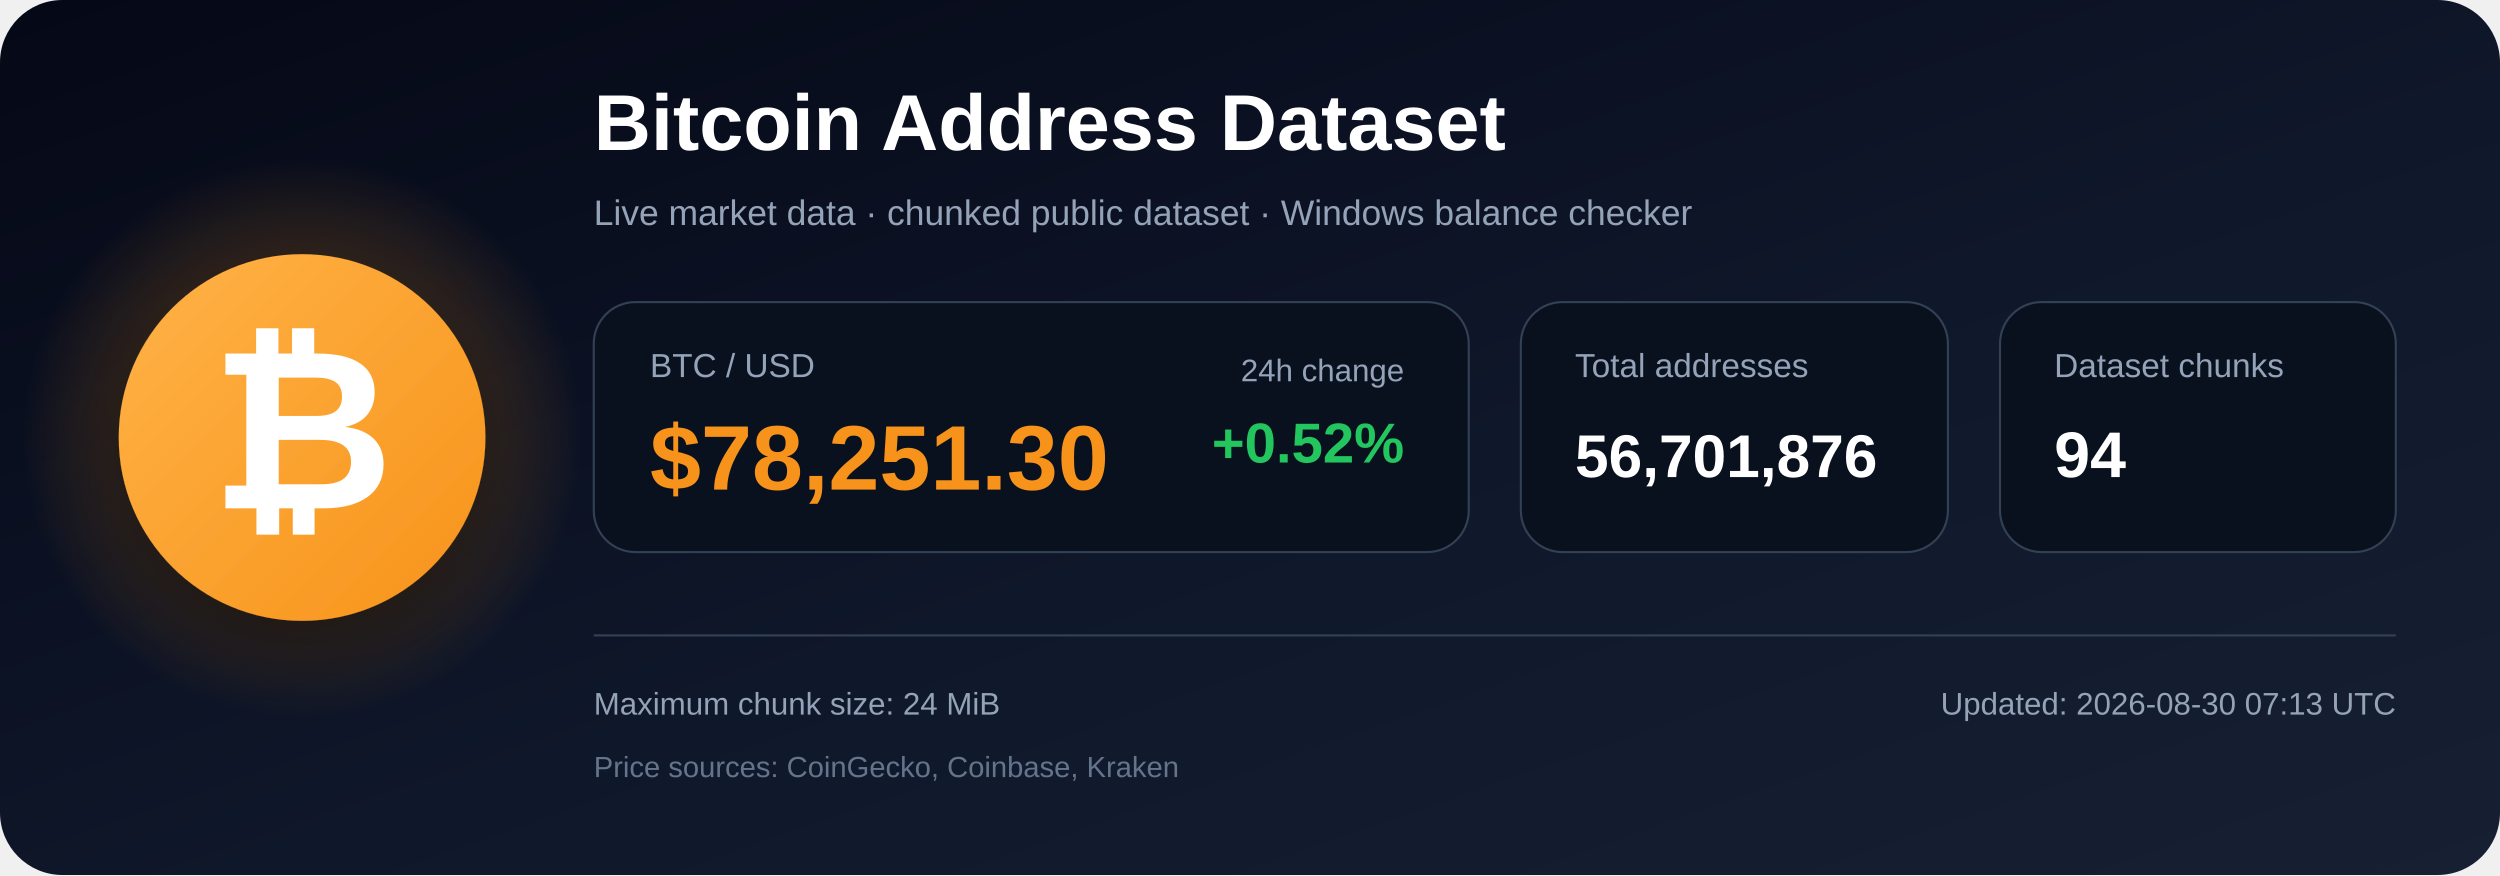
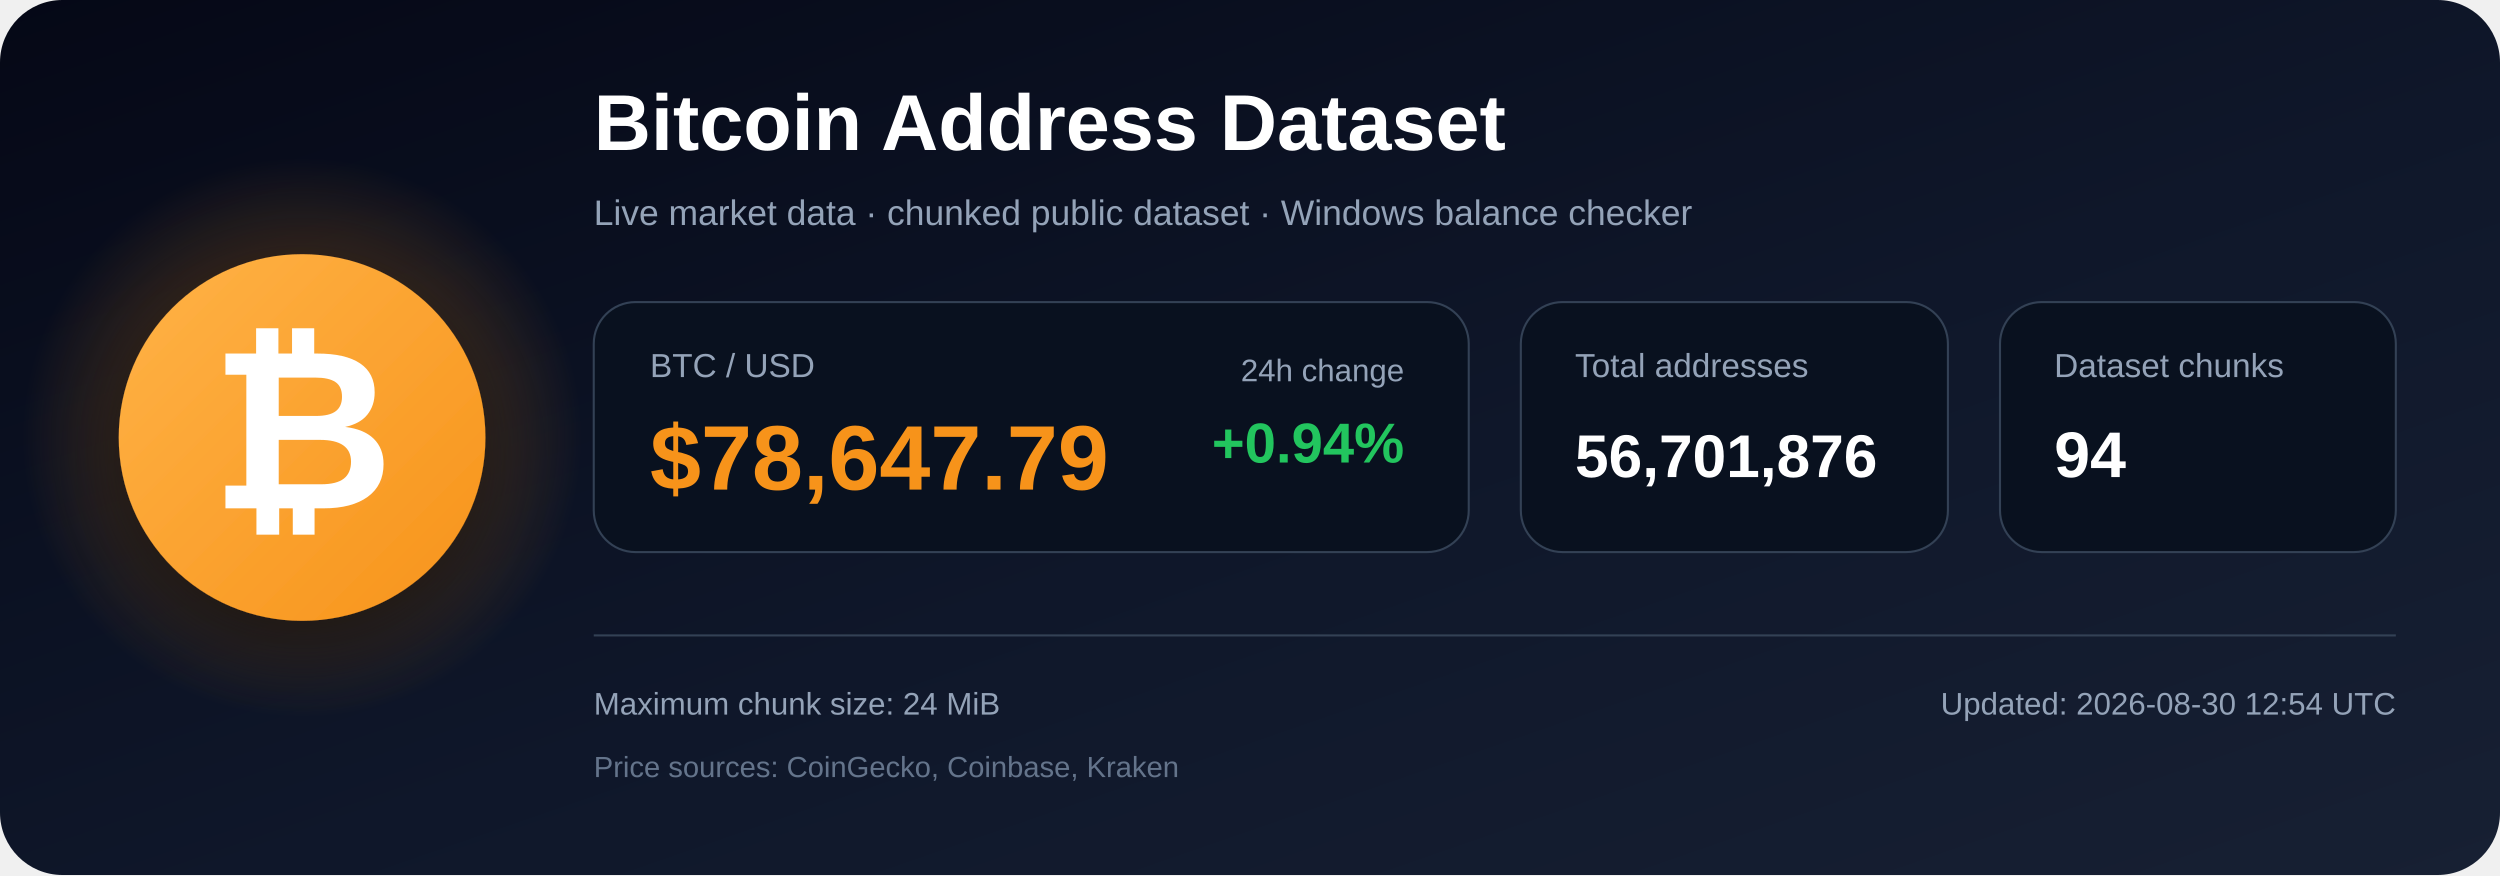
<svg xmlns="http://www.w3.org/2000/svg" width="1200" height="420" viewBox="0 0 1200 420" role="img" aria-labelledby="title description">
  <defs>
    <linearGradient id="bg" x1="0" y1="0" x2="1" y2="1">
      <stop offset="0%" stop-color="#050816" />
      <stop offset="55%" stop-color="#0f172a" />
      <stop offset="100%" stop-color="#172033" />
    </linearGradient>
    <radialGradient id="glow">
      <stop offset="0%" stop-color="#f7931a" stop-opacity=".48" />
      <stop offset="100%" stop-color="#f7931a" stop-opacity="0" />
    </radialGradient>
    <linearGradient id="orange" x1="0" y1="0" x2="1" y2="1">
      <stop offset="0%" stop-color="#ffb347" />
      <stop offset="100%" stop-color="#f7931a" />
    </linearGradient>
    <filter id="shadow" x="-40%" y="-40%" width="180%" height="180%">
      <feDropShadow dx="0" dy="12" stdDeviation="18" flood-color="#000000" flood-opacity=".50" />
    </filter>
  </defs>
  <rect width="1200" height="420" rx="30" fill="url(#bg)" />
  <circle cx="145" cy="210" r="135" fill="url(#glow)" />
  <circle cx="145" cy="210" r="88" fill="url(#orange)" filter="url(#shadow)" />
  <text x="145" y="244" text-anchor="middle" font-family="Arial, Helvetica, sans-serif" font-size="108" font-weight="700" fill="#ffffff">₿</text>
  <text x="285" y="72" font-family="Arial, Helvetica, sans-serif" font-size="38" font-weight="700" fill="#ffffff">
    Bitcoin Address Dataset
  </text>
  <text x="285" y="108" font-family="Arial, Helvetica, sans-serif" font-size="17" fill="#94a3b8">
    Live market data · chunked public dataset · Windows balance checker
  </text>
  <rect x="285" y="145" width="420" height="120" rx="20" fill="#09111f" stroke="#334155" />
  <text x="312" y="181" font-family="Arial, Helvetica, sans-serif" font-size="16" fill="#94a3b8">BTC / USD</text>
-   <text x="312" y="235" font-family="Arial, Helvetica, sans-serif" font-size="44" font-weight="700" fill="#f7931a">$78,251.30</text>
+   <text x="312" y="235" font-family="Arial, Helvetica, sans-serif" font-size="44" font-weight="700" fill="#f7931a">$78,647.79</text>
  <text x="674" y="183" text-anchor="end" font-family="Arial, Helvetica, sans-serif" font-size="15" fill="#94a3b8">24h change</text>
-   <text x="674" y="222" text-anchor="end" font-family="Arial, Helvetica, sans-serif" font-size="27" font-weight="700" fill="#22c55e">+0.52%</text>
+   <text x="674" y="222" text-anchor="end" font-family="Arial, Helvetica, sans-serif" font-size="27" font-weight="700" fill="#22c55e">+0.94%</text>
  <rect x="730" y="145" width="205" height="120" rx="20" fill="#09111f" stroke="#334155" />
  <text x="756" y="181" font-family="Arial, Helvetica, sans-serif" font-size="16" fill="#94a3b8">Total addresses</text>
  <text x="756" y="229" font-family="Arial, Helvetica, sans-serif" font-size="29" font-weight="700" fill="#ffffff">56,701,876</text>
  <rect x="960" y="145" width="190" height="120" rx="20" fill="#09111f" stroke="#334155" />
  <text x="986" y="181" font-family="Arial, Helvetica, sans-serif" font-size="16" fill="#94a3b8">Dataset chunks</text>
  <text x="986" y="229" font-family="Arial, Helvetica, sans-serif" font-size="31" font-weight="700" fill="#ffffff">94</text>
  <line x1="285" y1="305" x2="1150" y2="305" stroke="#334155" stroke-width="1" />
  <text x="285" y="343" font-family="Arial, Helvetica, sans-serif" font-size="15" fill="#94a3b8">
    Maximum chunk size: 24 MiB
  </text>
  <text x="285" y="373" font-family="Arial, Helvetica, sans-serif" font-size="14" fill="#64748b">
    Price sources: CoinGecko, Coinbase, Kraken
  </text>
  <text x="1150" y="343" text-anchor="end" font-family="Arial, Helvetica, sans-serif" font-size="15" fill="#94a3b8">
-     Updated: 2026-08-30 07:13 UTC
+     Updated: 2026-08-30 12:54 UTC
  </text>
</svg>
